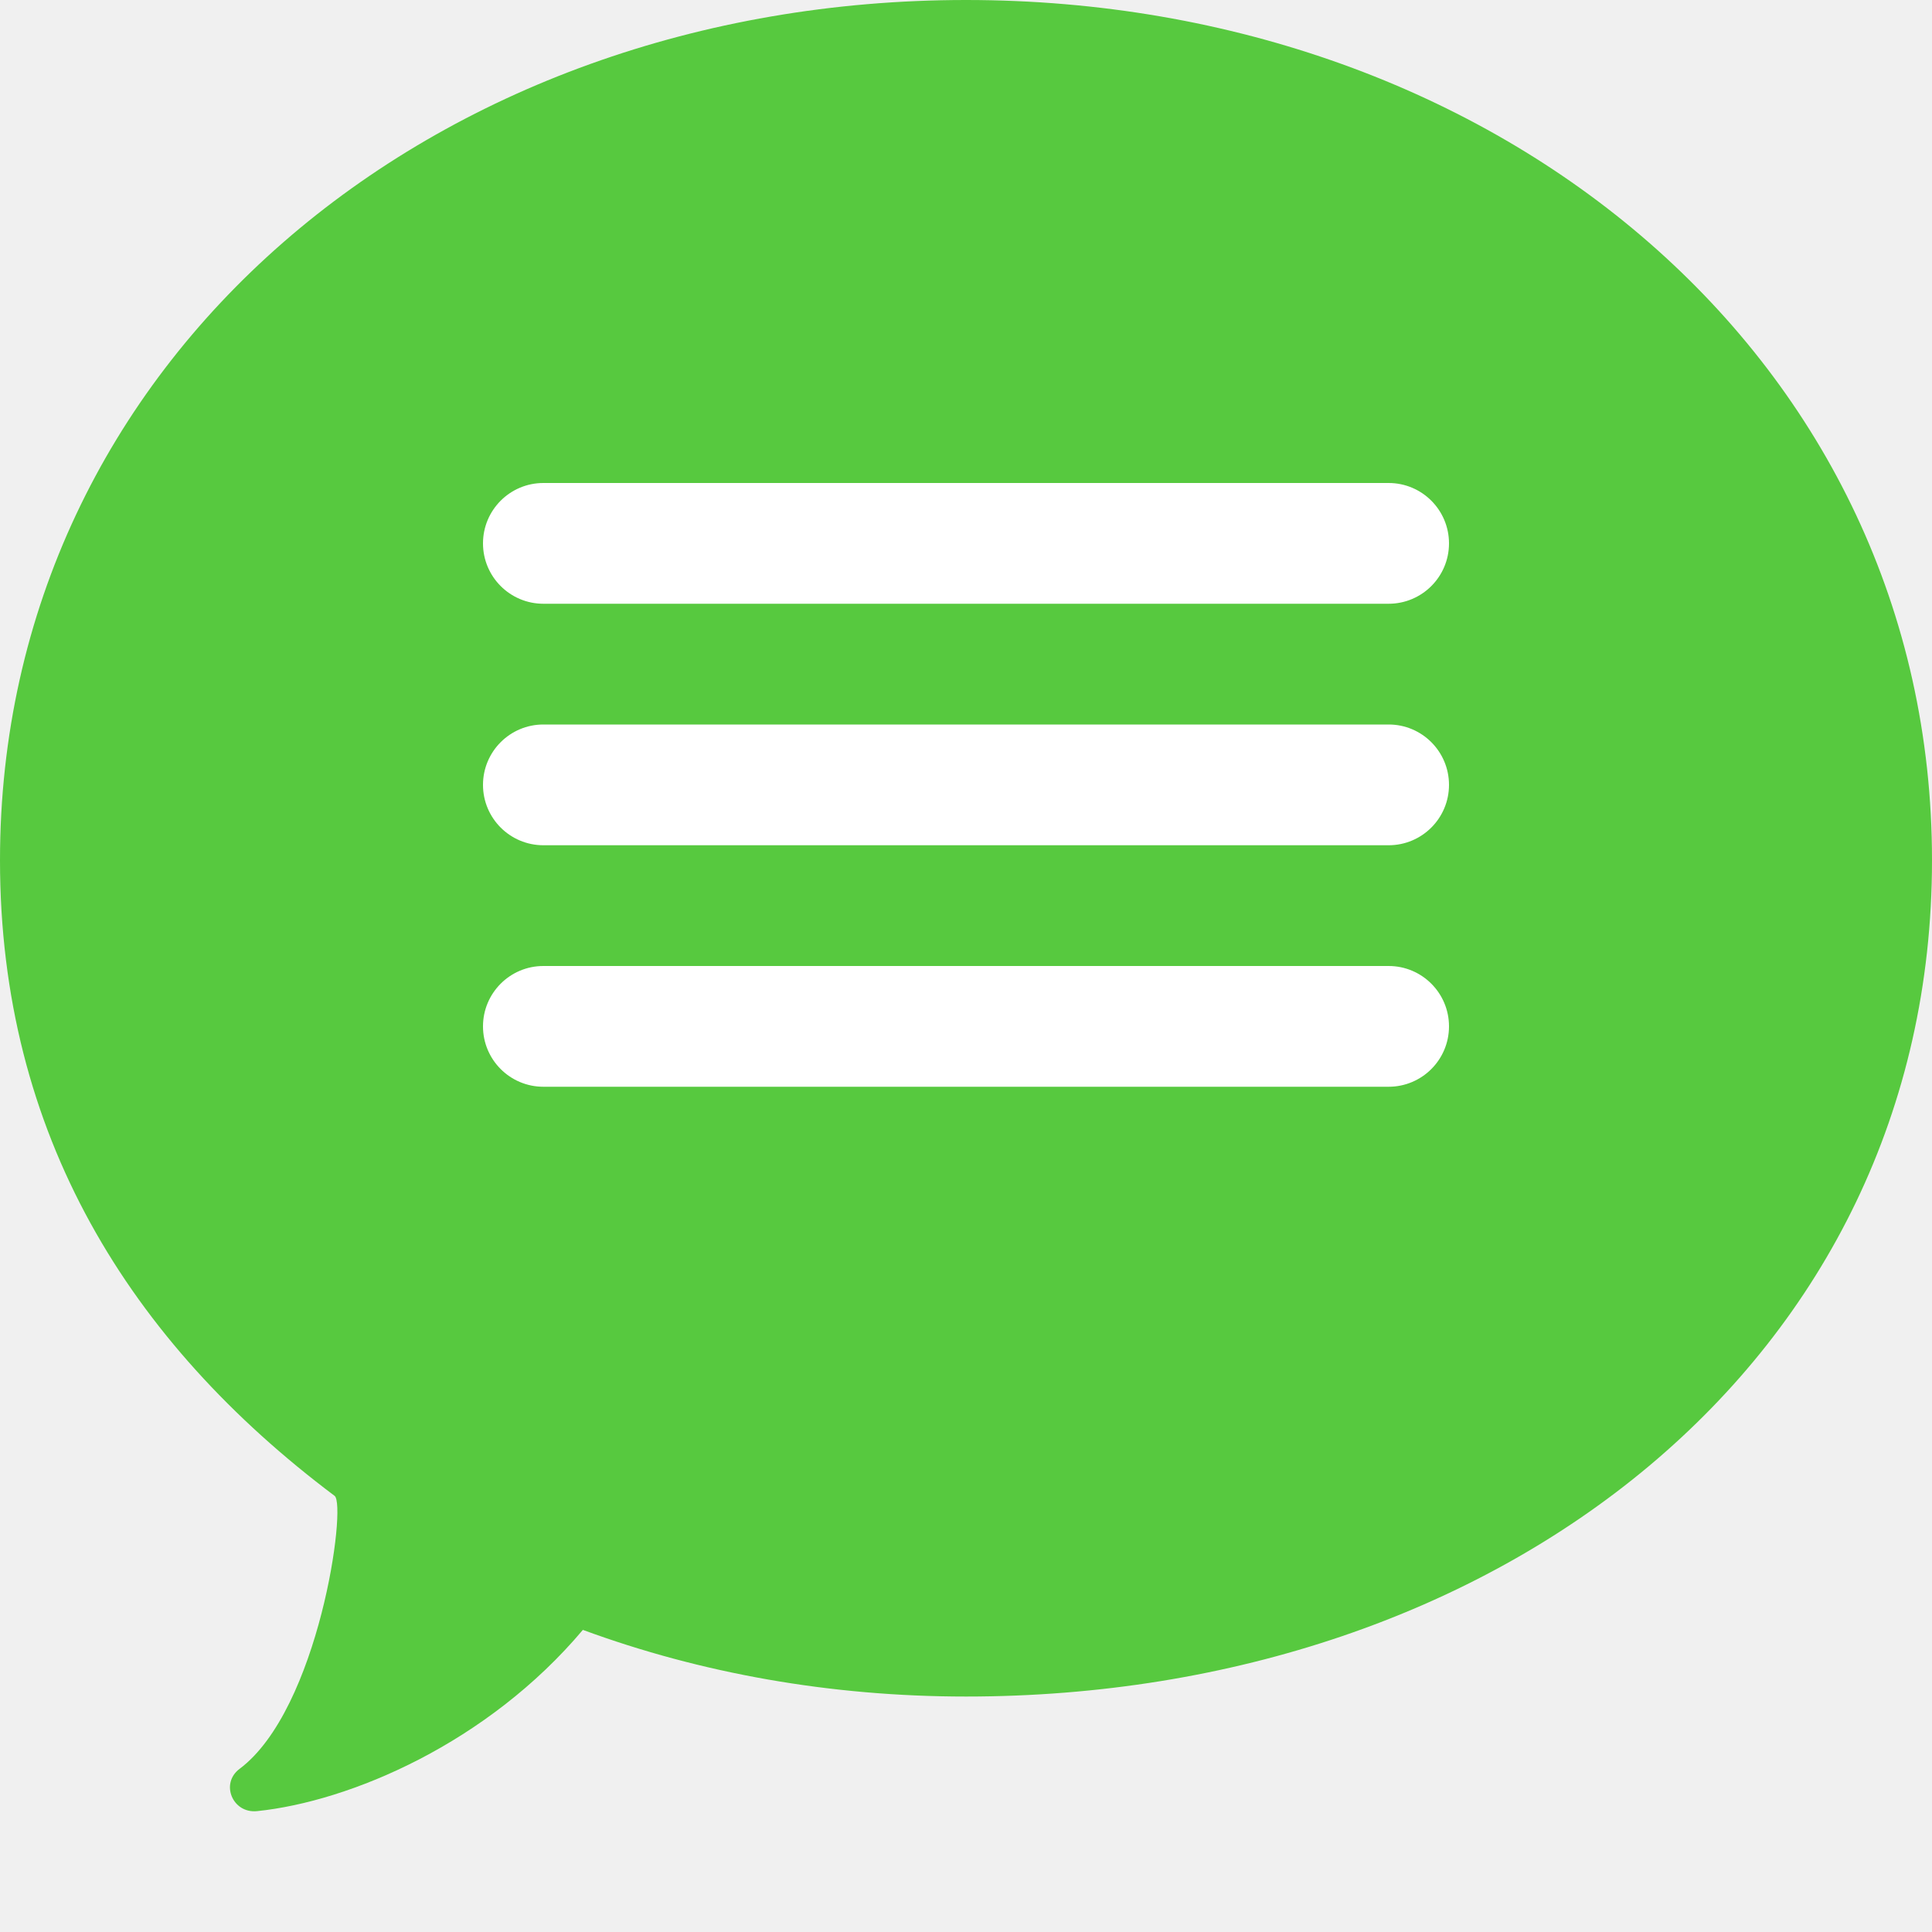
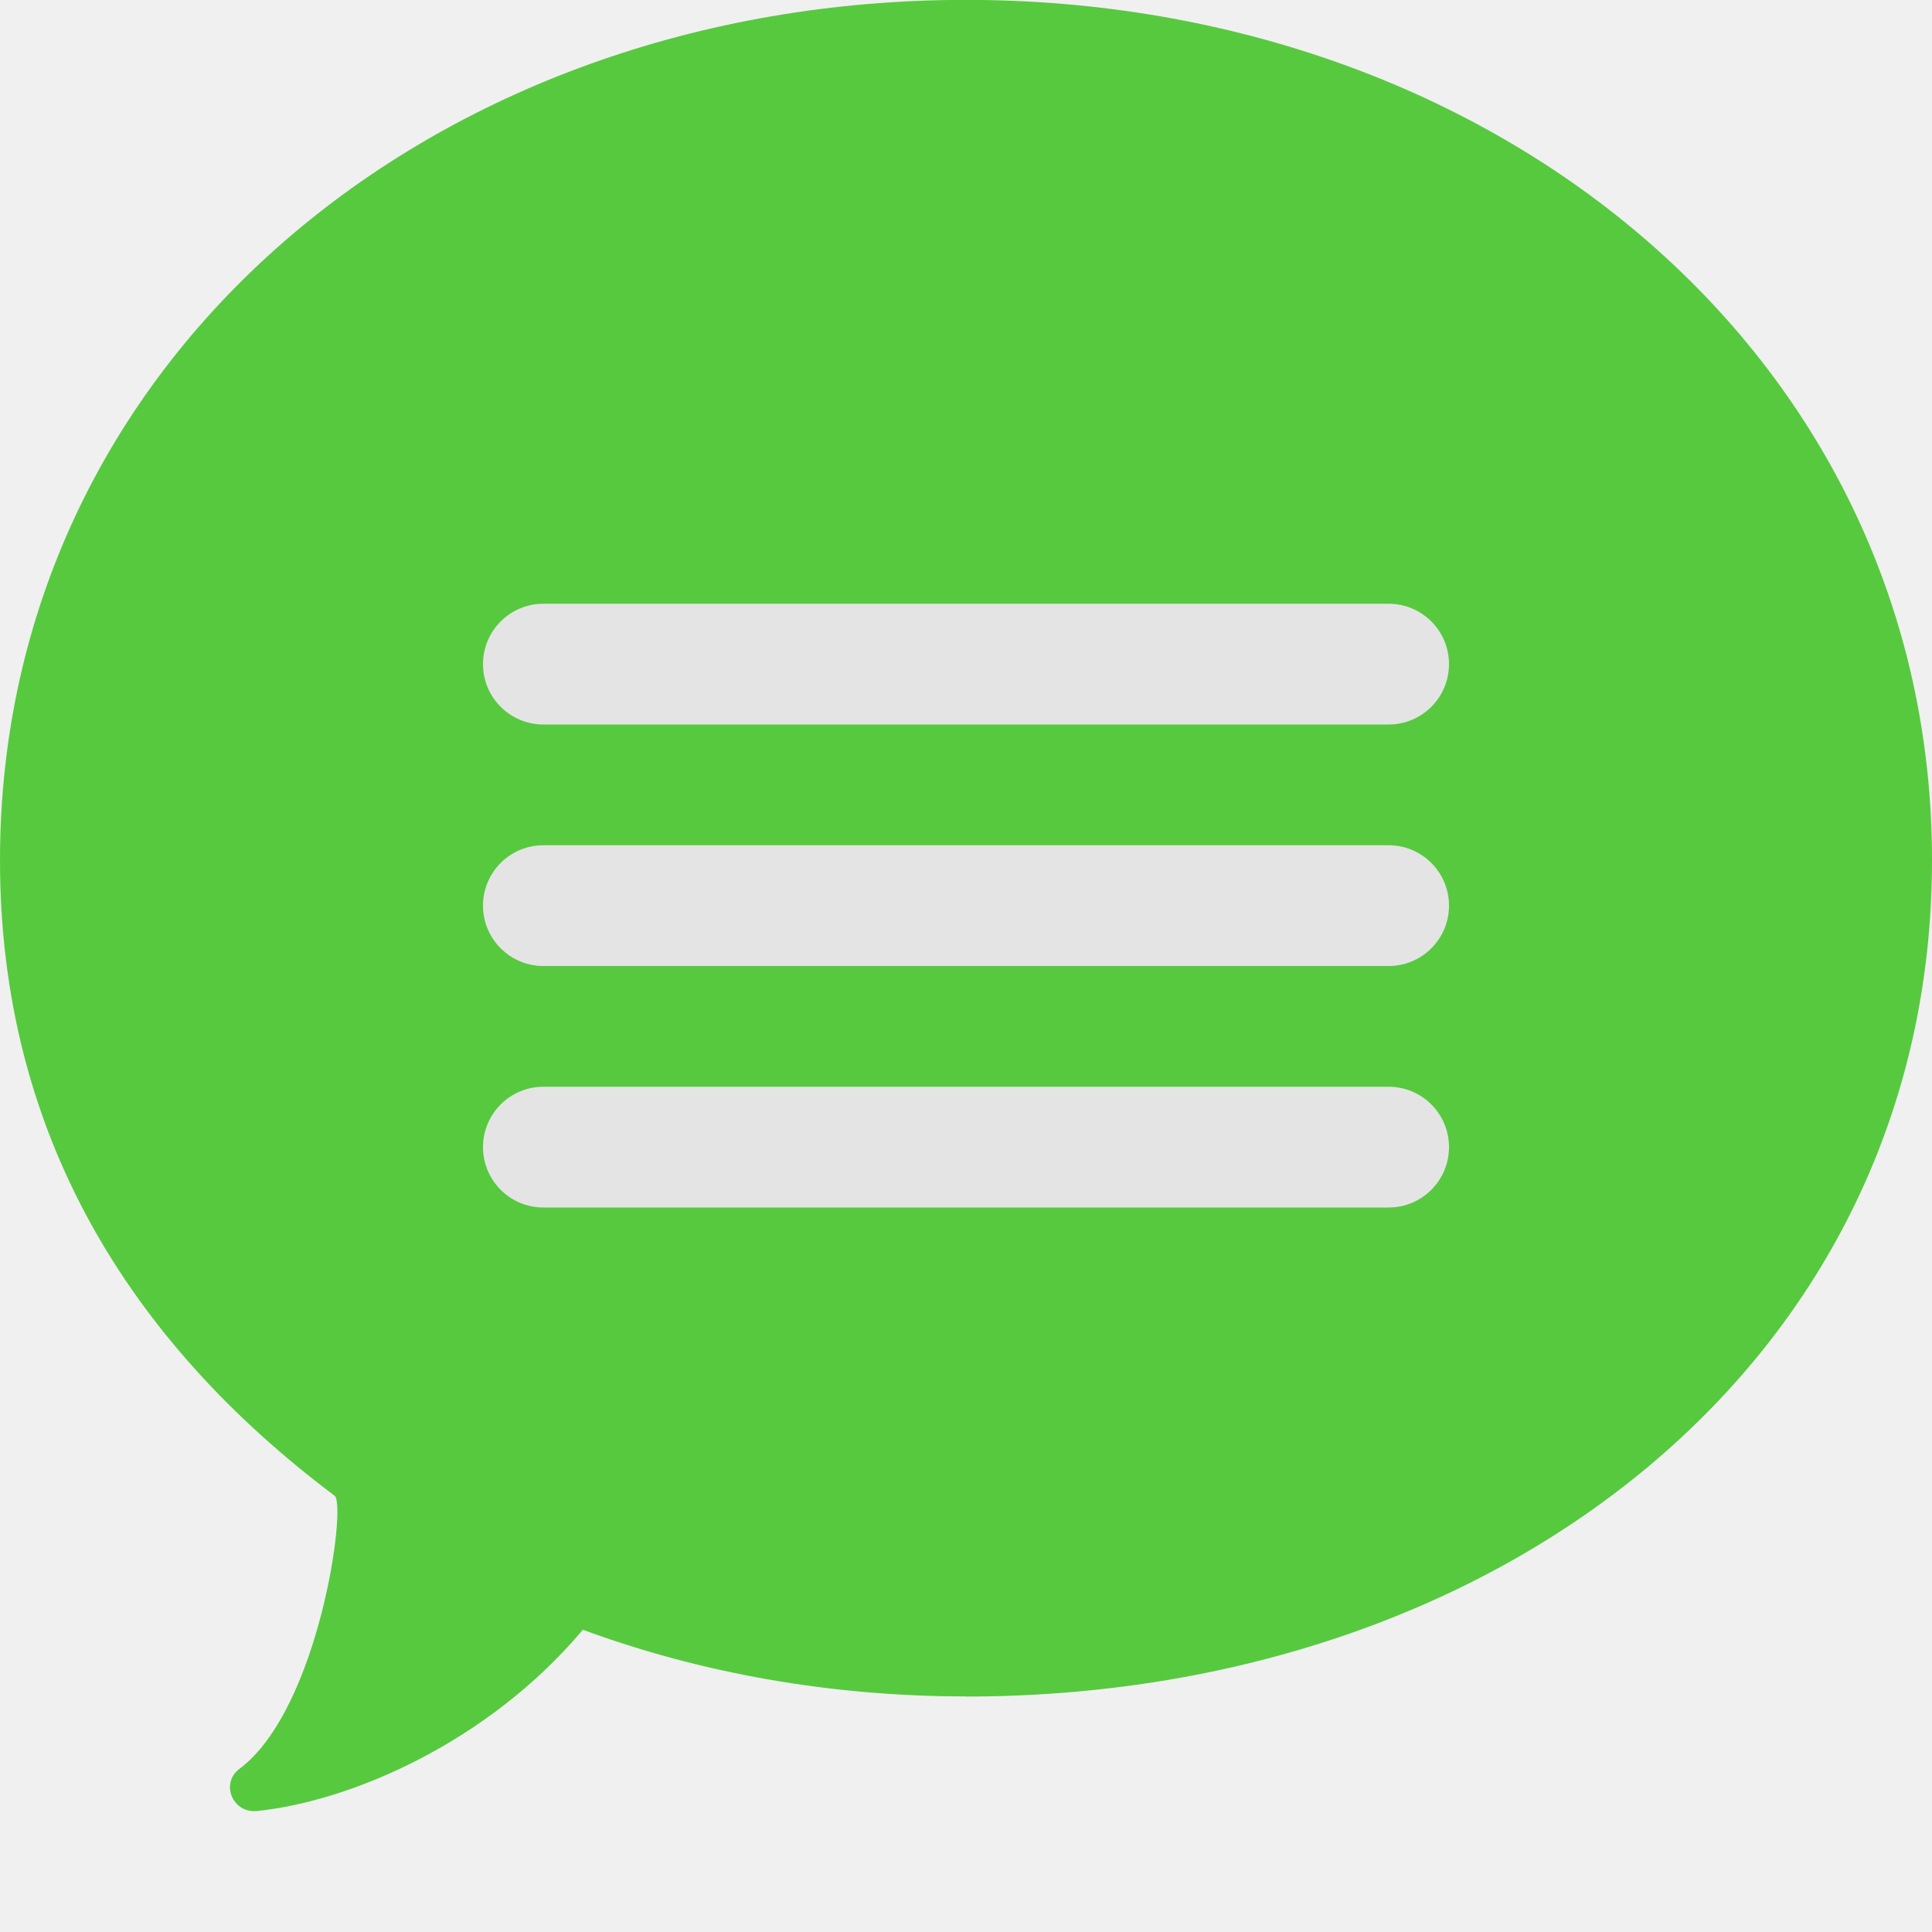
<svg xmlns="http://www.w3.org/2000/svg" width="16" height="16" version="1.1">
-   <path style="fill:#57c93f;fill-rule:evenodd" d="m 8,14.05 c 4.418,0 8,-2.783 8,-6.926 C 16,2.983 12.418,3.7468498e-4 8,-3.4502287e-7 3.582,-3.4502287e-7 4e-8,2.983 4e-8,7.125 c 0,2.268 1.074,3.989 2.771,5.263 0.102,0.076 -0.129,1.768 -0.787,2.261 -0.162,0.121 -0.058,0.371 0.145,0.35 0.774,-0.08 1.91,-0.565 2.698,-1.501 C 5.8,13.856 6.873,14.05 8,14.05 Z" />
-   <rect style="fill:#ffffff" width="8" height="1" x="4" y="6" rx=".5" />
-   <rect style="fill:#ffffff" width="8" height="1" x="4" y="4" rx=".5" />
-   <rect style="fill:#ffffff" width="8" height="1" x="4" y="8" rx=".5" />
+   <path d="m8 14.05c4.418 0 8-2.783 8-6.926 0-4.142-3.582-7.124-8-7.125-4.418 0-8 2.983-8 7.125 0 2.268 1.074 3.989 2.771 5.263 0.102 0.076-0.129 1.768-0.787 2.261-0.162 0.121-0.058 0.371 0.145 0.35 0.774-0.08 1.91-0.565 2.698-1.501 0.973 0.358 2.046 0.552 3.173 0.552z" style="fill-rule:evenodd;fill:#57c93f" />
+   <rect x="4" y="7" width="8" height="1" rx=".5" ry=".5" style="fill:#e4e4e4" />
+   <rect x="4" y="5" width="8" height="1" rx=".5" ry=".5" style="fill:#e4e4e4" />
+   <rect x="4" y="9" width="8" height="1" rx=".5" ry=".5" style="fill:#e4e4e4" />
</svg>
